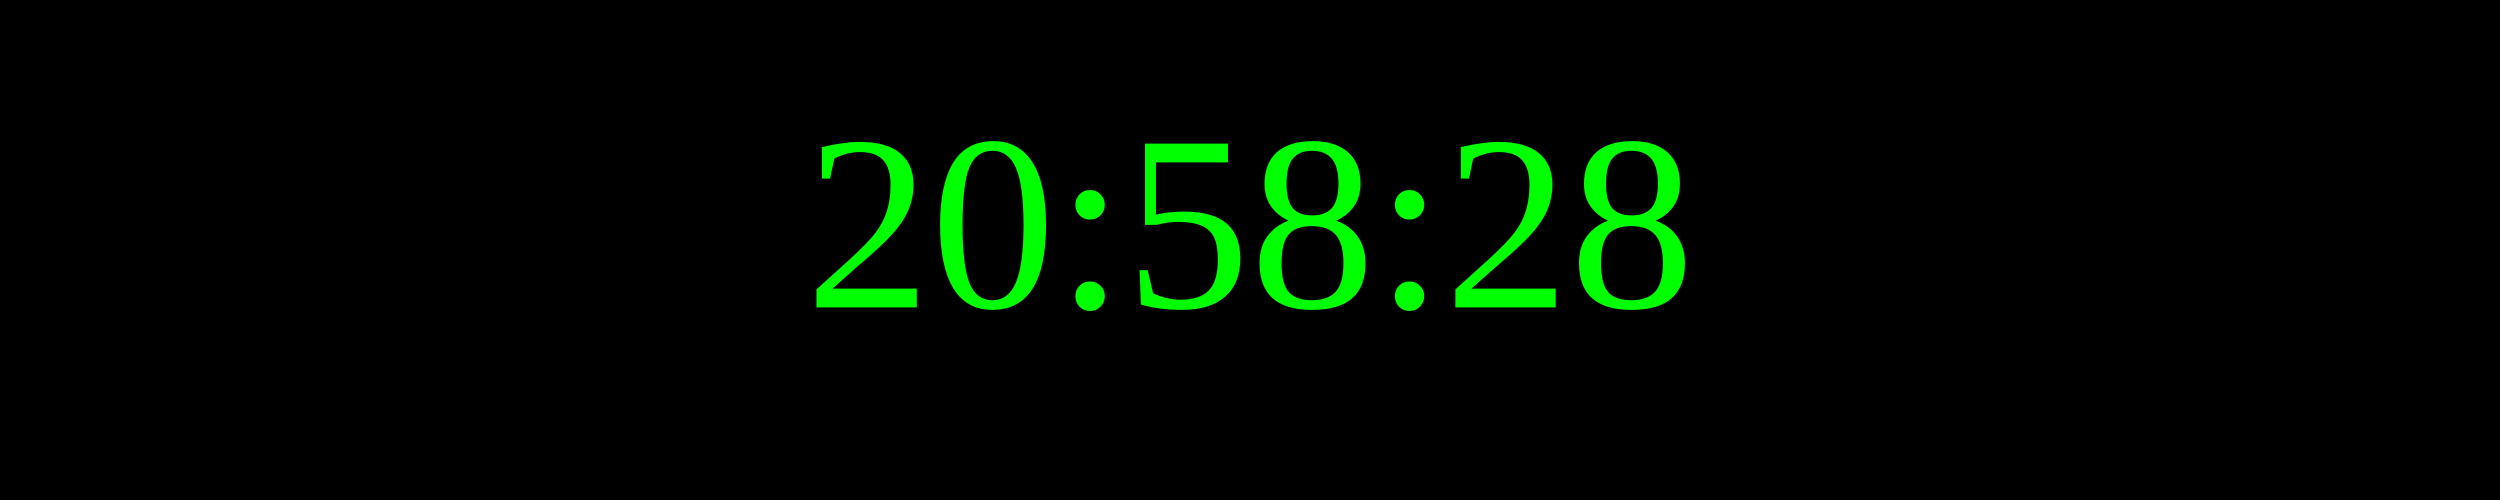
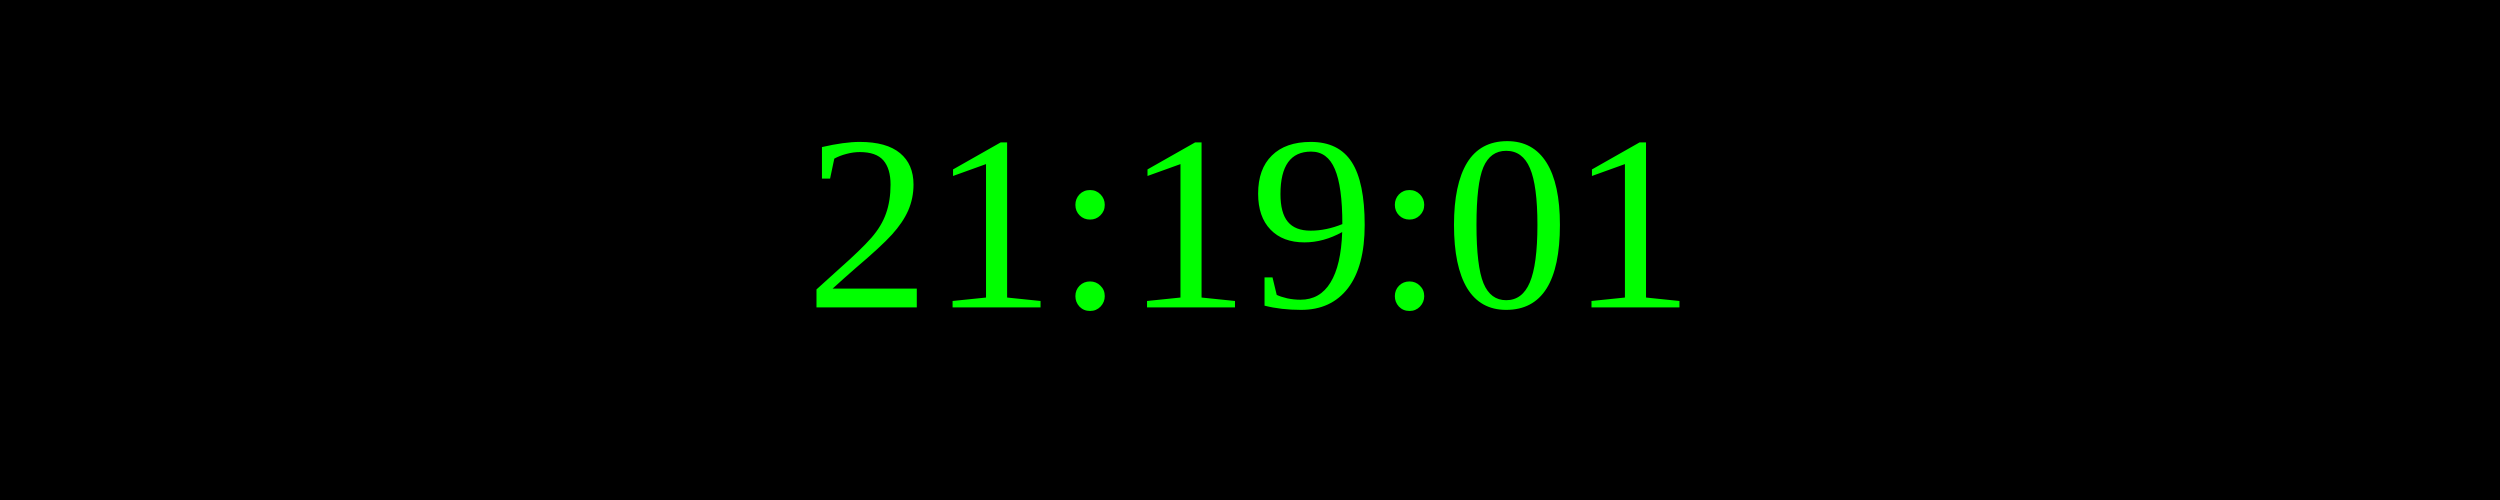
<svg xmlns="http://www.w3.org/2000/svg" width="250" height="50">
  <rect width="100%" height="100%" fill="black" />
  <text x="50%" y="50%" font-size="25" fill="lime" text-anchor="middle" dominant-baseline="middle">
- 20:58:28
+ 21:19:01
</text>
</svg>
